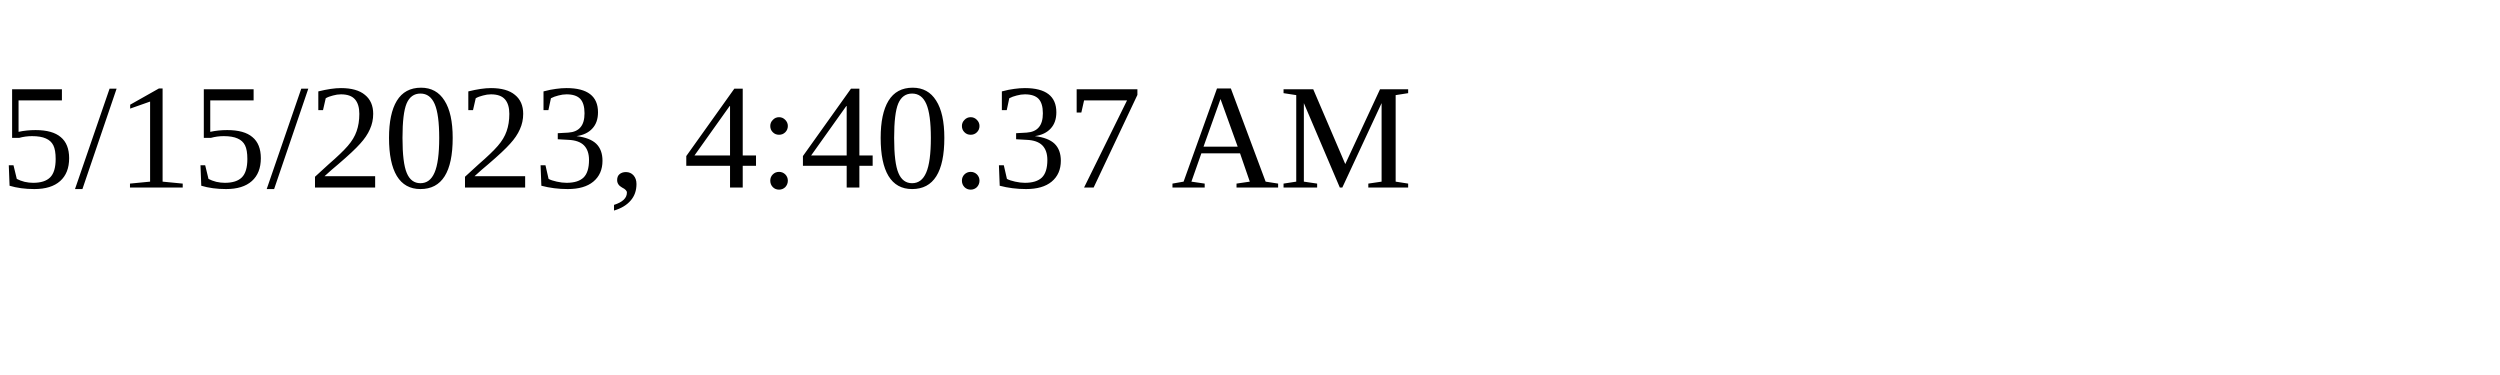
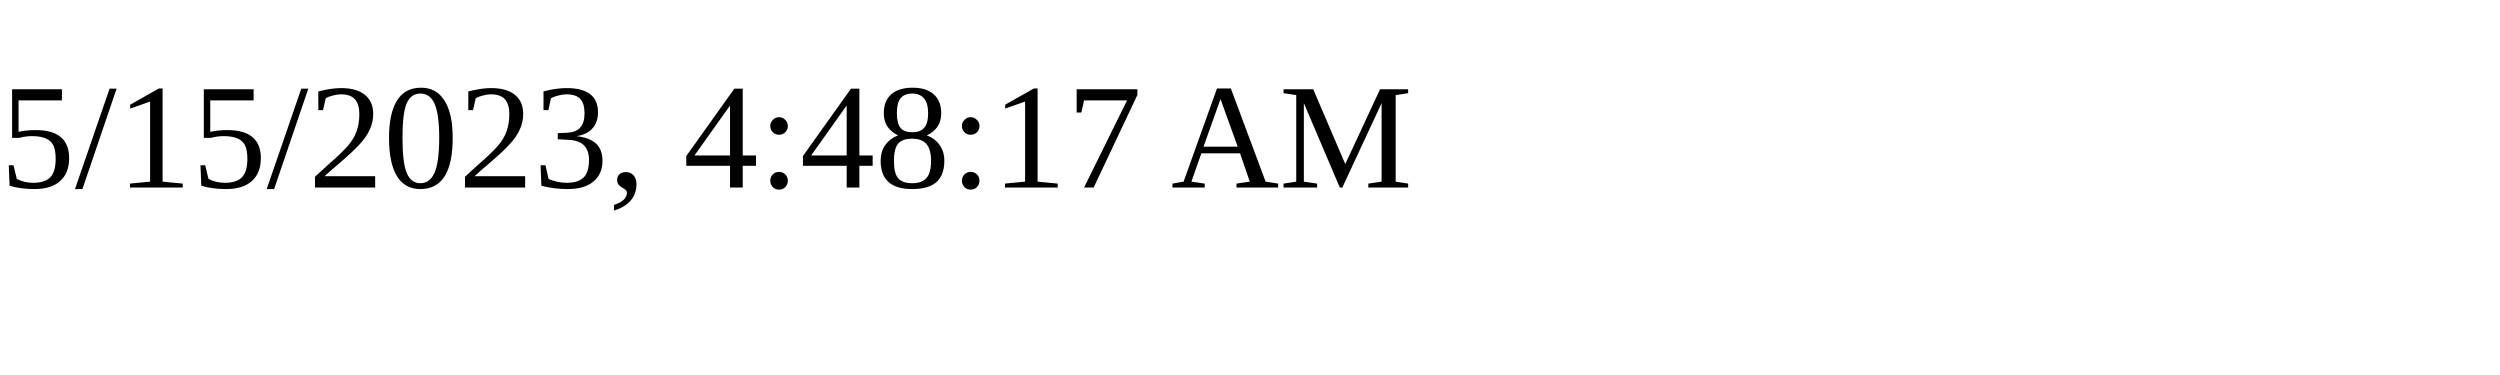
<svg xmlns="http://www.w3.org/2000/svg" height="30" width="200">
-   <text x="0" y="15">5/15/2023, 4:40:37 AM</text>
+   <text x="0" y="15">5/15/2023, 4:48:17 AM</text>
</svg>
